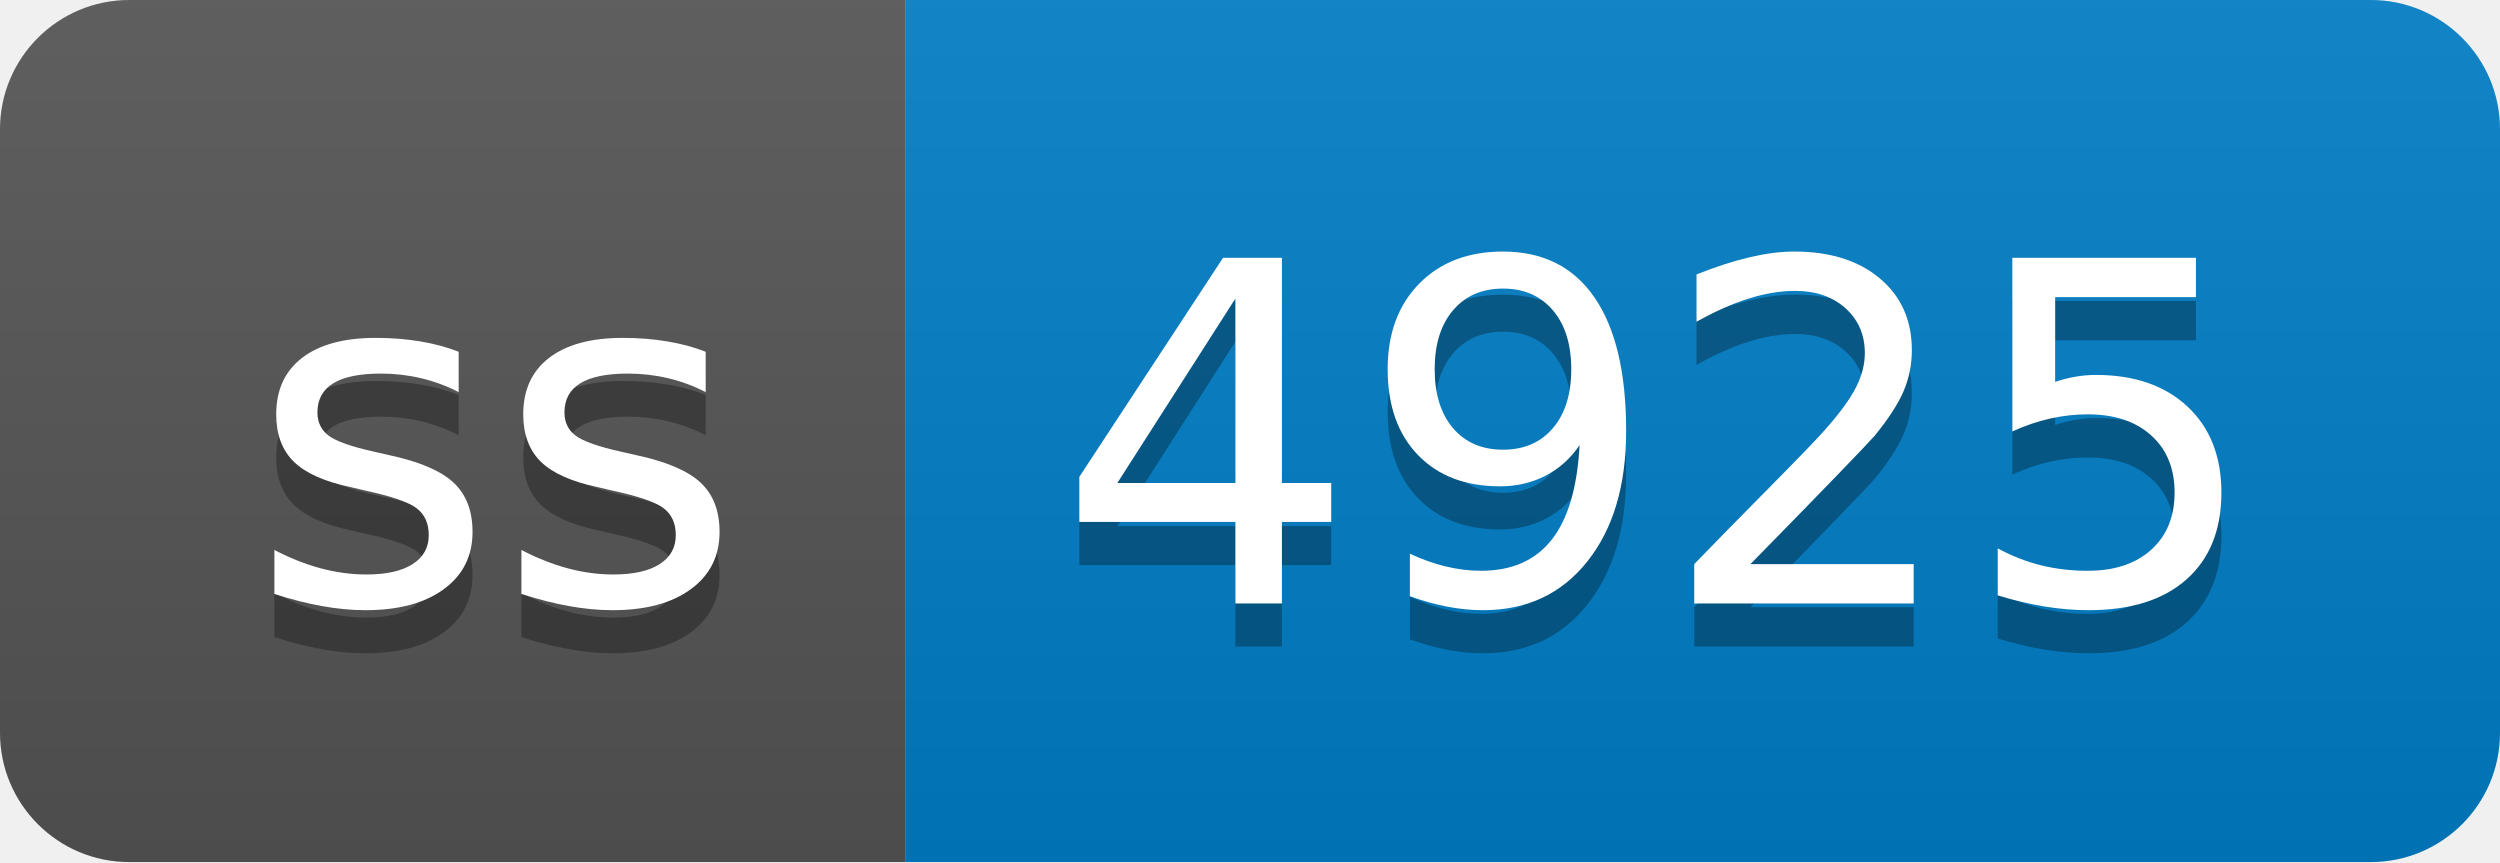
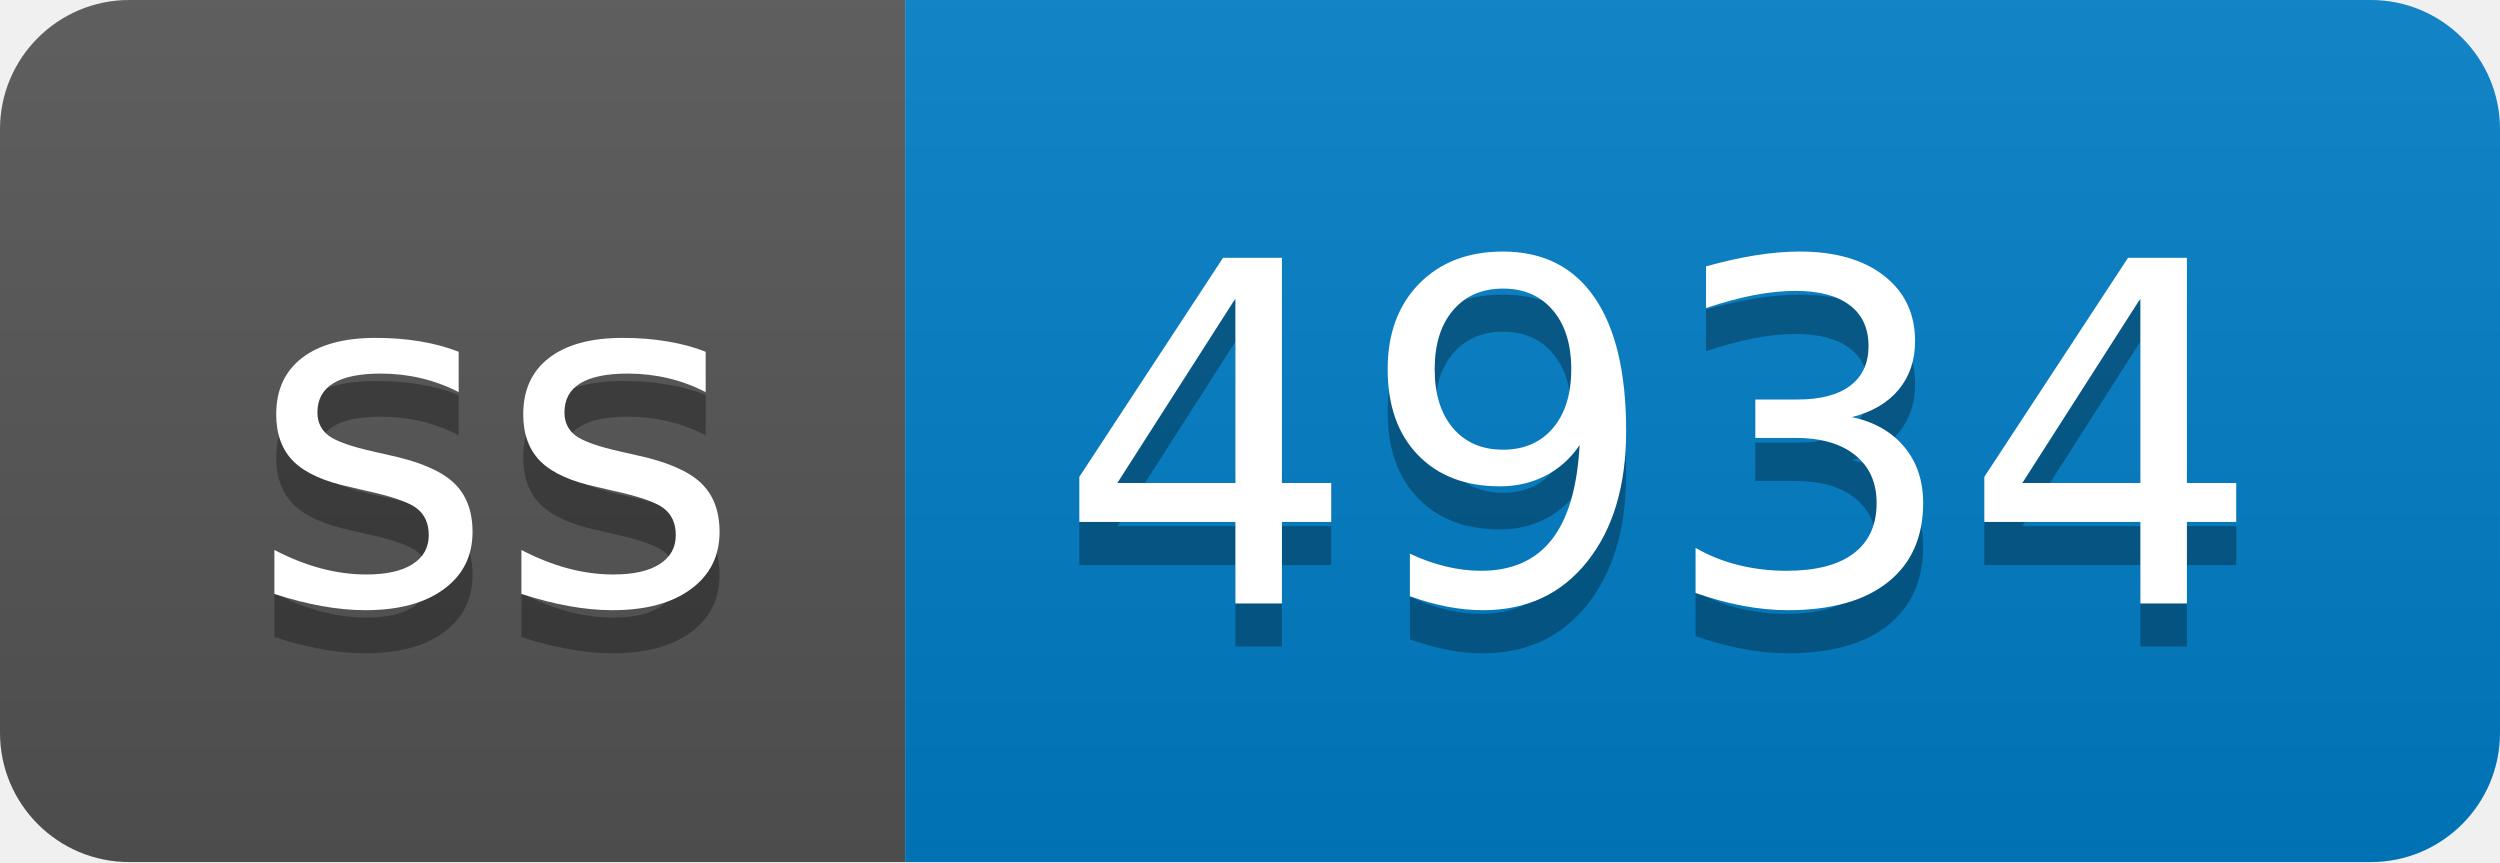
- <svg xmlns="http://www.w3.org/2000/svg" width="58" height="20" role="img" aria-label="ss: 4925">
+ <svg xmlns="http://www.w3.org/2000/svg" width="58" height="20" role="img" aria-label="ss: 4934">
  <linearGradient id="s" x2="0" y2="100%">
    <stop offset="0" stop-color="#bbb" stop-opacity=".1" />
    <stop offset="1" stop-opacity=".1" />
  </linearGradient>
  <clipPath id="r">
    <rect width="58" height="20" rx="3" fill="#fff" />
  </clipPath>
  <g clip-path="url(#r)">
    <rect width="21" height="20" fill="#555" />
    <rect x="21" width="37" height="20" fill="#007ec6" />
    <rect width="58" height="20" fill="url(#s)" />
  </g>
  <g fill="#fff" text-anchor="middle" font-family="Verdana,Geneva,DejaVu Sans,sans-serif" text-rendering="geometricPrecision" font-size="110">
    <text aria-hidden="true" x="115" y="150" fill="#010101" fill-opacity=".3" transform="scale(.1)" textLength="110">ss</text>
    <text x="115" y="140" transform="scale(.1)" fill="#fff" textLength="110">ss</text>
-     <text aria-hidden="true" x="385" y="150" fill="#010101" fill-opacity=".3" transform="scale(.1)" textLength="270">4925</text>
-     <text x="385" y="140" transform="scale(.1)" fill="#fff" textLength="270">4925</text>
+     <text aria-hidden="true" x="385" y="150" fill="#010101" fill-opacity=".3" transform="scale(.1)" textLength="270">4934</text>
+     <text x="385" y="140" transform="scale(.1)" fill="#fff" textLength="270">4934</text>
  </g>
</svg>
